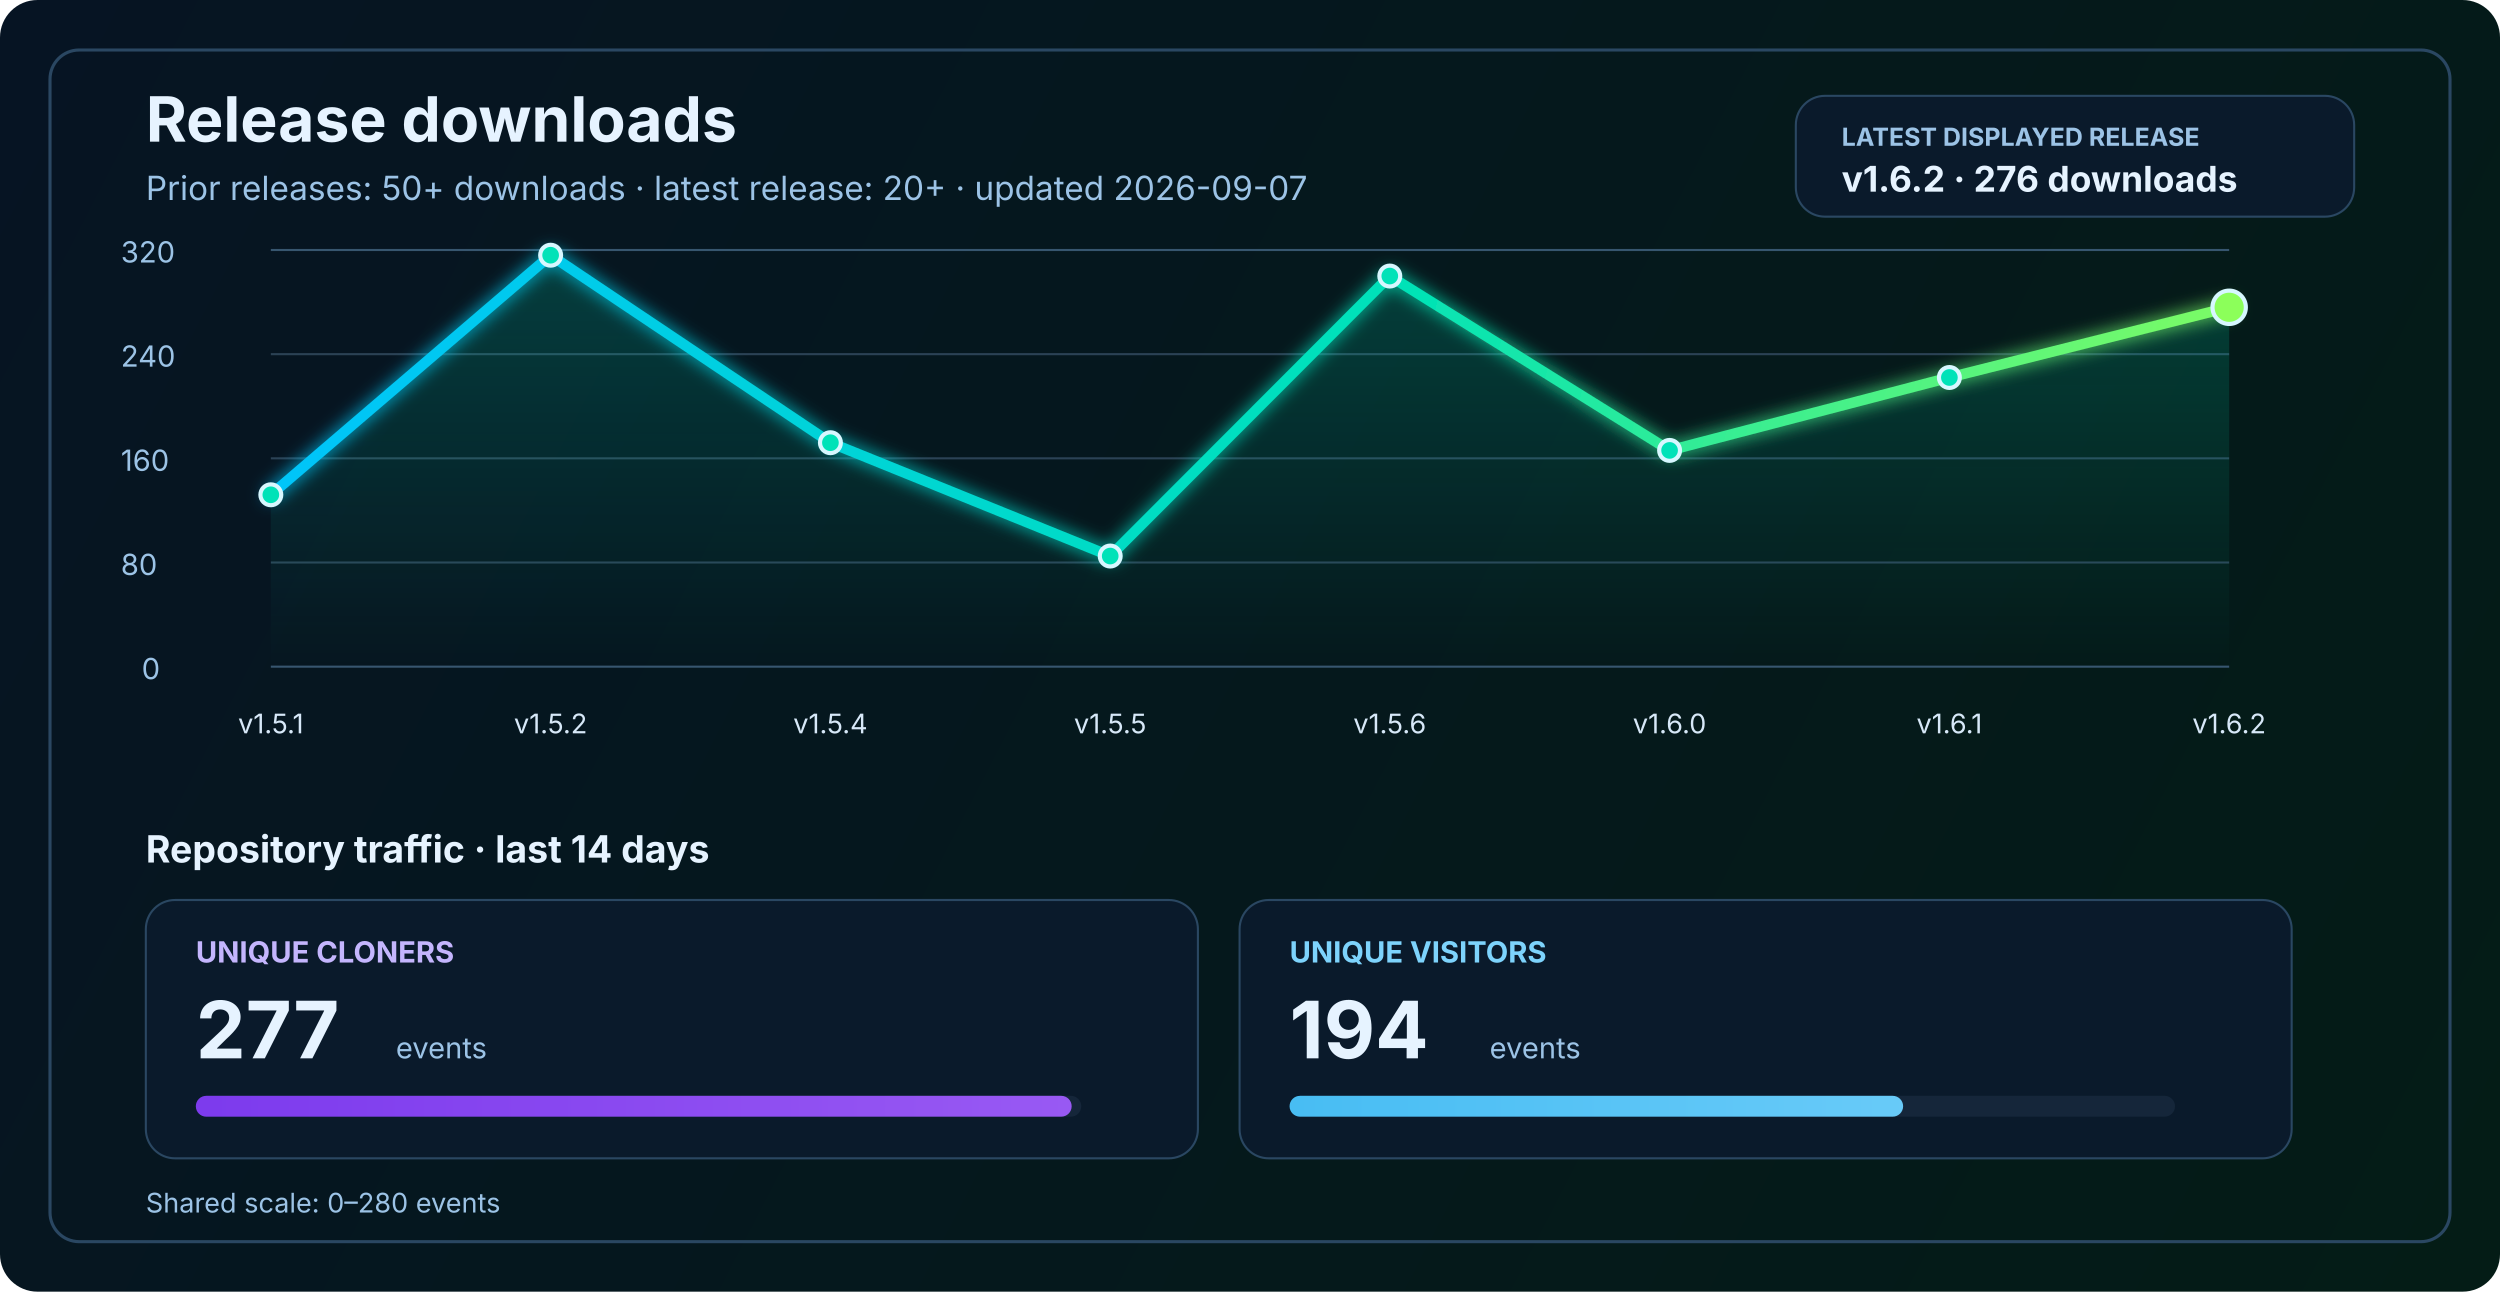
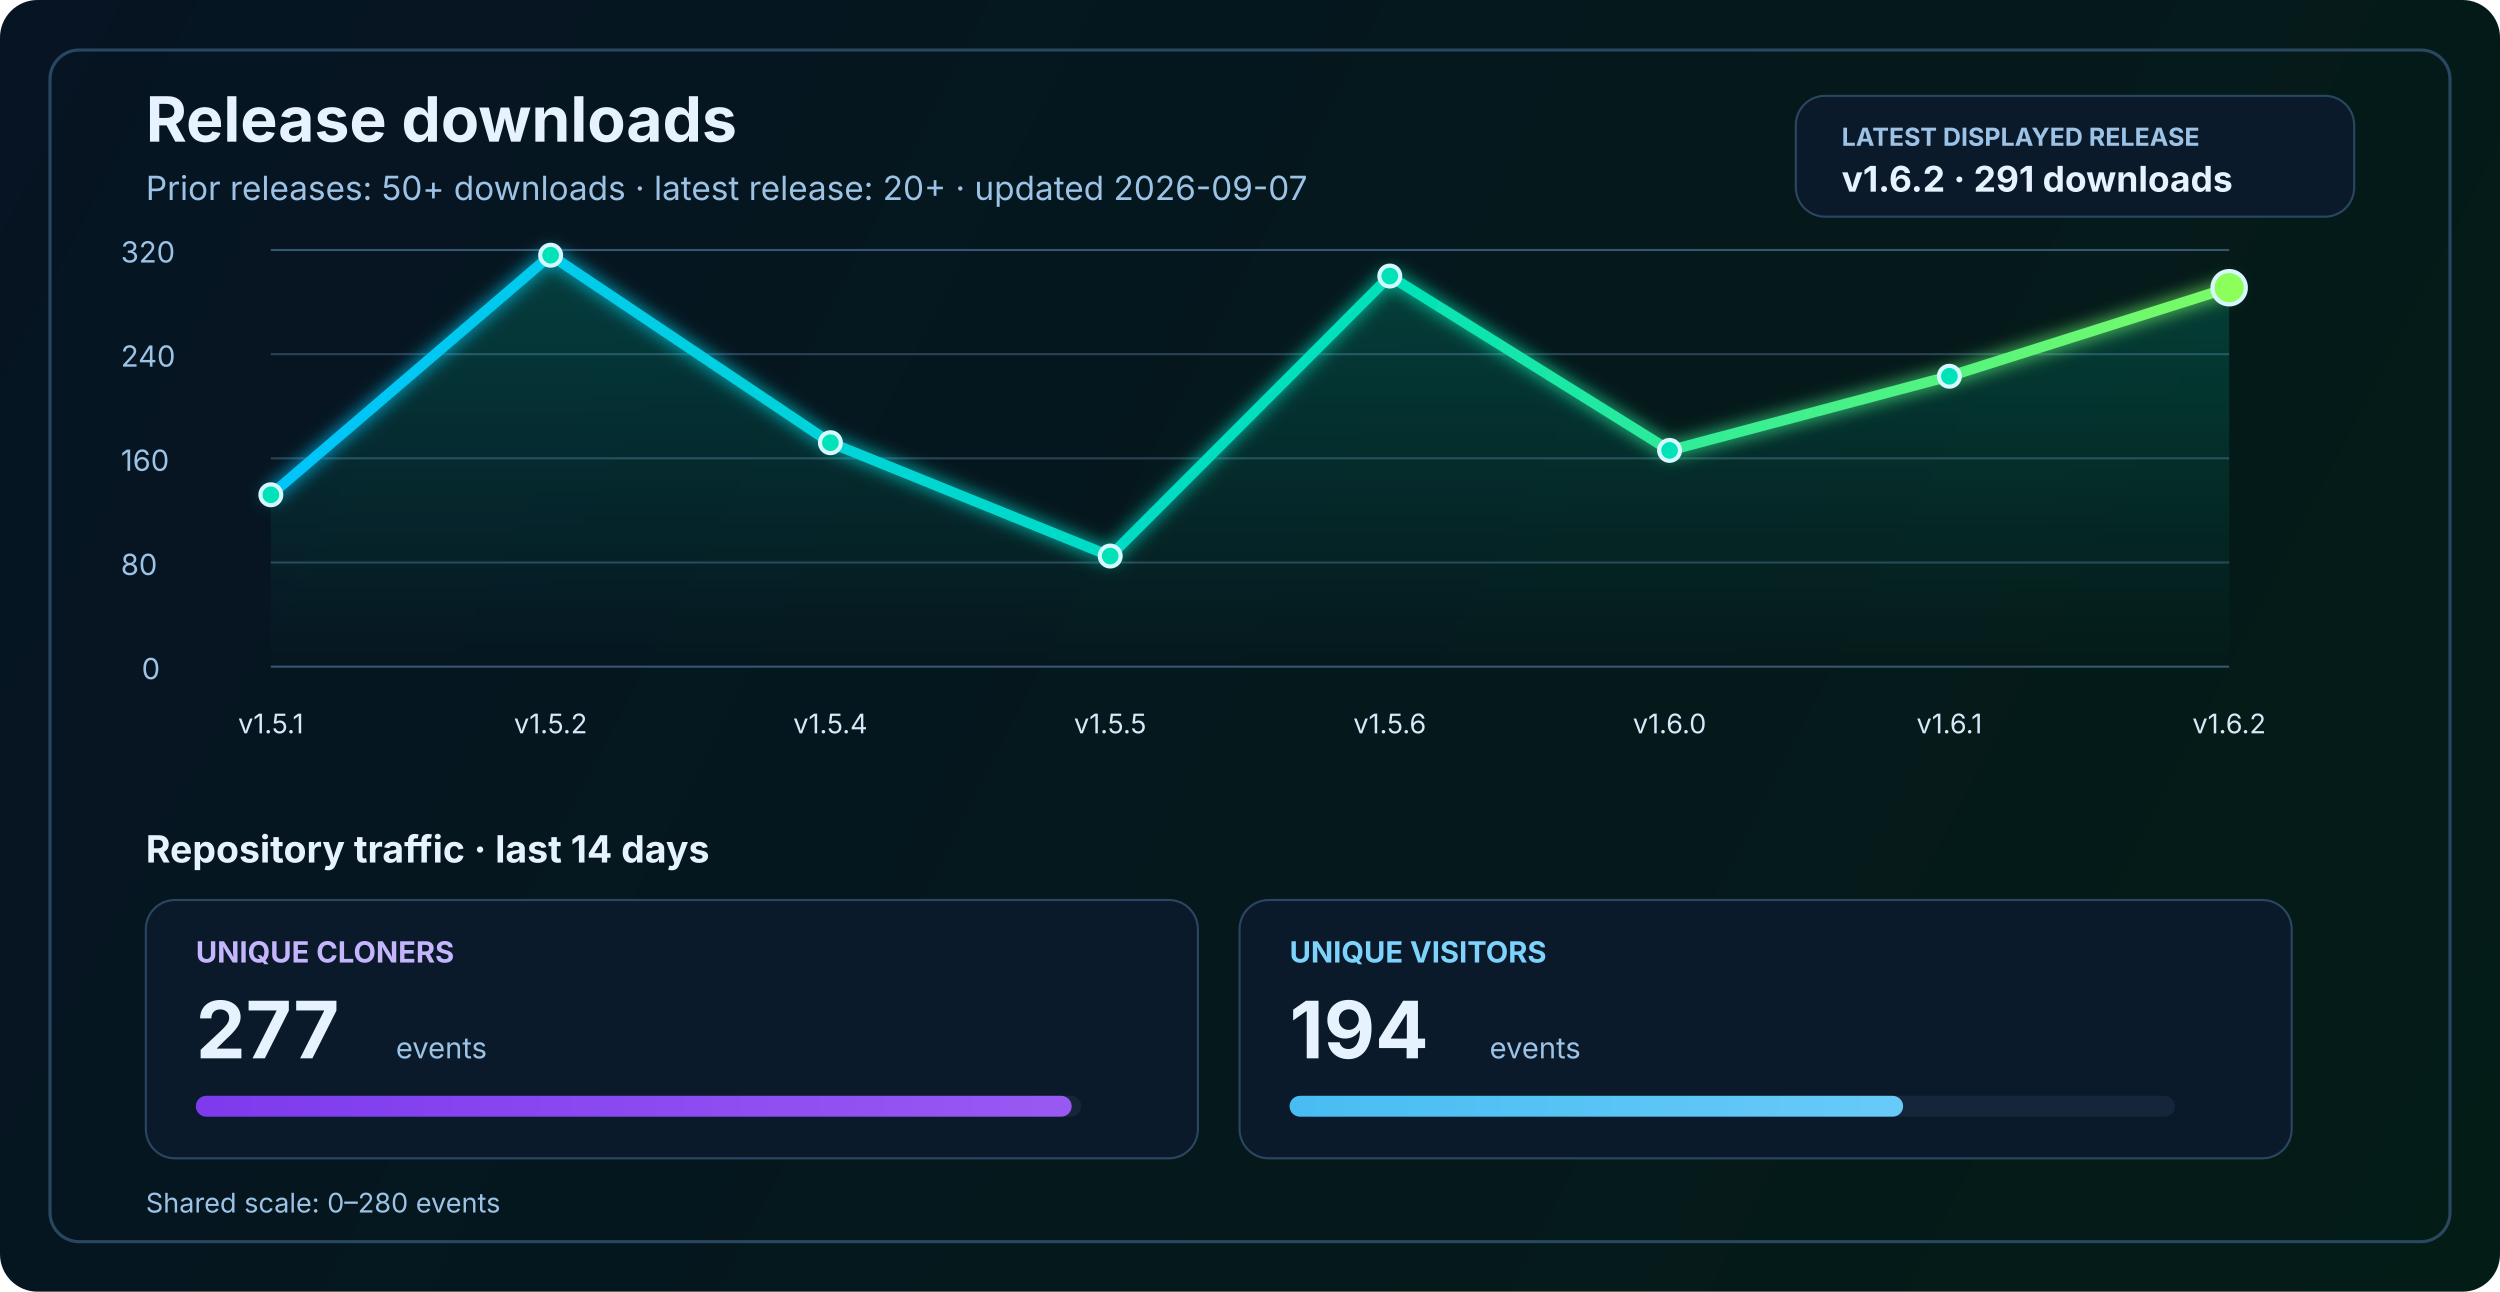
<svg xmlns="http://www.w3.org/2000/svg" width="1200" height="620" viewBox="0 0 1200 620" fill="none" role="img" aria-labelledby="title desc">
  <defs>
    <linearGradient id="bg" x1="0" y1="0" x2="1200" y2="620" gradientUnits="userSpaceOnUse">
      <stop stop-color="#061423" />
      <stop offset="1" stop-color="#041C16" />
    </linearGradient>
    <linearGradient id="line" x1="130" y1="86" x2="1070" y2="340" gradientUnits="userSpaceOnUse">
      <stop stop-color="#00C2FF" />
      <stop offset="0.55" stop-color="#00E2B8" />
      <stop offset="1" stop-color="#8CFF5A" />
    </linearGradient>
    <linearGradient id="area" x1="0" y1="120" x2="0" y2="320" gradientUnits="userSpaceOnUse">
      <stop stop-color="#00E2B8" stop-opacity="0.20" />
      <stop offset="1" stop-color="#00E2B8" stop-opacity="0" />
    </linearGradient>
    <linearGradient id="cloneFill" x1="86" y1="450" x2="1110" y2="450" gradientUnits="userSpaceOnUse">
      <stop stop-color="#7C3AED" />
      <stop offset="1" stop-color="#C084FC" />
    </linearGradient>
    <linearGradient id="viewFill" x1="86" y1="482" x2="1110" y2="482" gradientUnits="userSpaceOnUse">
      <stop stop-color="#0EA5E9" />
      <stop offset="1" stop-color="#7DD3FC" />
    </linearGradient>
    <filter id="glow" x="-50%" y="-50%" width="200%" height="200%">
      <feGaussianBlur stdDeviation="4" result="blur" />
      <feMerge>
        <feMergeNode in="blur" />
        <feMergeNode in="SourceGraphic" />
      </feMerge>
    </filter>
  </defs>
  <rect width="1200" height="620" rx="18" fill="url(#bg)" />
  <rect x="24" y="24" width="1152" height="572" rx="14" stroke="#2A4762" stroke-width="1.5" />
  <text x="70" y="68" fill="#E6F3FF" font-size="30" font-family="SF Pro Display, -apple-system, BlinkMacSystemFont, Segoe UI, sans-serif" font-weight="700">Release downloads</text>
  <text x="70" y="96" fill="#9CC3E6" font-size="16" font-family="SF Pro Text, -apple-system, BlinkMacSystemFont, Segoe UI, sans-serif">Prior releases: 50+ downloads · latest release: 20+ · updated 2026-09-07</text>
  <rect x="862" y="46" width="268" height="58" rx="14" fill="#0A1A2B" stroke="#2A4762" stroke-width="1" />
  <text x="884" y="70" fill="#9CC3E6" font-size="12" font-family="SF Pro Text, -apple-system, BlinkMacSystemFont, Segoe UI, sans-serif" font-weight="700">LATEST DISPLAYED RELEASE</text>
-   <text x="884" y="92" fill="#E6F3FF" font-size="17" font-family="SF Pro Text, -apple-system, BlinkMacSystemFont, Segoe UI, sans-serif" font-weight="700">v1.6.2 · 276 downloads</text>
+   <text x="884" y="92" fill="#E6F3FF" font-size="17" font-family="SF Pro Text, -apple-system, BlinkMacSystemFont, Segoe UI, sans-serif" font-weight="700">v1.6.2 · 291 downloads</text>
  <line x1="130" y1="320.0" x2="1070" y2="320.0" stroke="#37566F" stroke-width="1" />
  <line x1="130" y1="270.0" x2="1070" y2="270.0" stroke="#2B4255" stroke-width="1" />
  <line x1="130" y1="220.0" x2="1070" y2="220.0" stroke="#2B4255" stroke-width="1" />
  <line x1="130" y1="170.0" x2="1070" y2="170.0" stroke="#2B4255" stroke-width="1" />
  <line x1="130" y1="120.0" x2="1070" y2="120.0" stroke="#37566F" stroke-width="1" />
  <text x="68" y="326.0" fill="#9CC3E6" font-size="14" font-family="SF Pro Text, -apple-system, BlinkMacSystemFont, Segoe UI, sans-serif">0</text>
  <text x="58" y="276.0" fill="#9CC3E6" font-size="14" font-family="SF Pro Text, -apple-system, BlinkMacSystemFont, Segoe UI, sans-serif">80</text>
  <text x="58" y="226.0" fill="#9CC3E6" font-size="14" font-family="SF Pro Text, -apple-system, BlinkMacSystemFont, Segoe UI, sans-serif">160</text>
  <text x="58" y="176.0" fill="#9CC3E6" font-size="14" font-family="SF Pro Text, -apple-system, BlinkMacSystemFont, Segoe UI, sans-serif">240</text>
  <text x="58" y="126.0" fill="#9CC3E6" font-size="14" font-family="SF Pro Text, -apple-system, BlinkMacSystemFont, Segoe UI, sans-serif">320</text>
-   <path d="M 130.0 237.5 L 264.3 122.5 L 398.6 212.5 L 532.9 266.9 L 667.1 132.5 L 801.4 216.2 L 935.7 181.2 L 1070.0 147.5 L 1070 320 L 130 320 Z" fill="url(#area)" />
-   <polyline points="130.0,237.5 264.3,122.5 398.6,212.5 532.9,266.9 667.1,132.5 801.4,216.2 935.7,181.2 1070.0,147.5" fill="none" stroke="url(#line)" stroke-width="5" stroke-linecap="round" stroke-linejoin="round" filter="url(#glow)" />
+   <path d="M 130.0 237.5 L 264.3 122.5 L 398.6 212.5 L 532.9 266.9 L 667.1 132.5 L 801.4 216.2 L 935.7 180.6 L 1070.0 138.1 L 1070 320 L 130 320 Z" fill="url(#area)" />
+   <polyline points="130.0,237.5 264.3,122.5 398.6,212.5 532.9,266.9 667.1,132.5 801.4,216.2 935.7,180.6 1070.0,138.1" fill="none" stroke="url(#line)" stroke-width="5" stroke-linecap="round" stroke-linejoin="round" filter="url(#glow)" />
  <circle cx="130.0" cy="237.5" r="5" fill="#00E2B8" stroke="#D7F7FF" stroke-width="2" />
  <circle cx="264.3" cy="122.5" r="5" fill="#00E2B8" stroke="#D7F7FF" stroke-width="2" />
  <circle cx="398.6" cy="212.5" r="5" fill="#00E2B8" stroke="#D7F7FF" stroke-width="2" />
  <circle cx="532.9" cy="266.9" r="5" fill="#00E2B8" stroke="#D7F7FF" stroke-width="2" />
  <circle cx="667.1" cy="132.5" r="5" fill="#00E2B8" stroke="#D7F7FF" stroke-width="2" />
  <circle cx="801.4" cy="216.2" r="5" fill="#00E2B8" stroke="#D7F7FF" stroke-width="2" />
-   <circle cx="935.7" cy="181.2" r="5" fill="#00E2B8" stroke="#D7F7FF" stroke-width="2" />
-   <circle cx="1070.0" cy="147.5" r="8" fill="#8CFF5A" stroke="#D7F7FF" stroke-width="2" />
+   <circle cx="935.7" cy="180.6" r="5" fill="#00E2B8" stroke="#D7F7FF" stroke-width="2" />
+   <circle cx="1070.0" cy="138.1" r="8" fill="#8CFF5A" stroke="#D7F7FF" stroke-width="2" />
  <text x="130.0" y="352" text-anchor="middle" fill="#D7E8F8" font-size="13" font-family="SF Pro Text, -apple-system, BlinkMacSystemFont, Segoe UI, sans-serif">v1.5.1</text>
  <text x="264.3" y="352" text-anchor="middle" fill="#D7E8F8" font-size="13" font-family="SF Pro Text, -apple-system, BlinkMacSystemFont, Segoe UI, sans-serif">v1.5.2</text>
  <text x="398.6" y="352" text-anchor="middle" fill="#D7E8F8" font-size="13" font-family="SF Pro Text, -apple-system, BlinkMacSystemFont, Segoe UI, sans-serif">v1.5.4</text>
  <text x="532.9" y="352" text-anchor="middle" fill="#D7E8F8" font-size="13" font-family="SF Pro Text, -apple-system, BlinkMacSystemFont, Segoe UI, sans-serif">v1.5.5</text>
  <text x="667.1" y="352" text-anchor="middle" fill="#D7E8F8" font-size="13" font-family="SF Pro Text, -apple-system, BlinkMacSystemFont, Segoe UI, sans-serif">v1.5.6</text>
  <text x="801.4" y="352" text-anchor="middle" fill="#D7E8F8" font-size="13" font-family="SF Pro Text, -apple-system, BlinkMacSystemFont, Segoe UI, sans-serif">v1.6.0</text>
  <text x="935.7" y="352" text-anchor="middle" fill="#D7E8F8" font-size="13" font-family="SF Pro Text, -apple-system, BlinkMacSystemFont, Segoe UI, sans-serif">v1.6.1</text>
  <text x="1070.0" y="352" text-anchor="middle" fill="#D7E8F8" font-size="13" font-family="SF Pro Text, -apple-system, BlinkMacSystemFont, Segoe UI, sans-serif">v1.6.2</text>
  <text x="70" y="414" fill="#E6F3FF" font-size="18" font-family="SF Pro Text, -apple-system, BlinkMacSystemFont, Segoe UI, sans-serif" font-weight="700">Repository traffic · last 14 days</text>
  <rect x="70" y="432" width="505" height="124" rx="14" fill="#0A1A2B" stroke="#2A4762" stroke-width="1" />
  <text x="94" y="462" fill="#C4B5FD" font-size="14" font-family="SF Pro Text, -apple-system, BlinkMacSystemFont, Segoe UI, sans-serif" font-weight="700">UNIQUE CLONERS</text>
  <text x="94" y="508" fill="#E6F3FF" font-size="38" font-family="SF Pro Display, -apple-system, BlinkMacSystemFont, Segoe UI, sans-serif" font-weight="700">277</text>
  <text x="190" y="508" fill="#9CC3E6" font-size="14" font-family="SF Pro Text, -apple-system, BlinkMacSystemFont, Segoe UI, sans-serif">events</text>
  <rect x="94" y="526" width="425" height="10" rx="5" fill="#15263A" />
  <rect x="94" y="526" width="420.4" height="10" rx="5" fill="url(#cloneFill)" />
  <rect x="595" y="432" width="505" height="124" rx="14" fill="#0A1A2B" stroke="#2A4762" stroke-width="1" />
  <text x="619" y="462" fill="#7DD3FC" font-size="14" font-family="SF Pro Text, -apple-system, BlinkMacSystemFont, Segoe UI, sans-serif" font-weight="700">UNIQUE VISITORS</text>
  <text x="619" y="508" fill="#E6F3FF" font-size="38" font-family="SF Pro Display, -apple-system, BlinkMacSystemFont, Segoe UI, sans-serif" font-weight="700">194</text>
  <text x="715" y="508" fill="#9CC3E6" font-size="14" font-family="SF Pro Text, -apple-system, BlinkMacSystemFont, Segoe UI, sans-serif">events</text>
  <rect x="619" y="526" width="425" height="10" rx="5" fill="#15263A" />
  <rect x="619" y="526" width="294.5" height="10" rx="5" fill="url(#viewFill)" />
  <text x="70" y="582" fill="#9CC3E6" font-size="13" font-family="SF Pro Text, -apple-system, BlinkMacSystemFont, Segoe UI, sans-serif">Shared scale: 0–280 events</text>
</svg>
